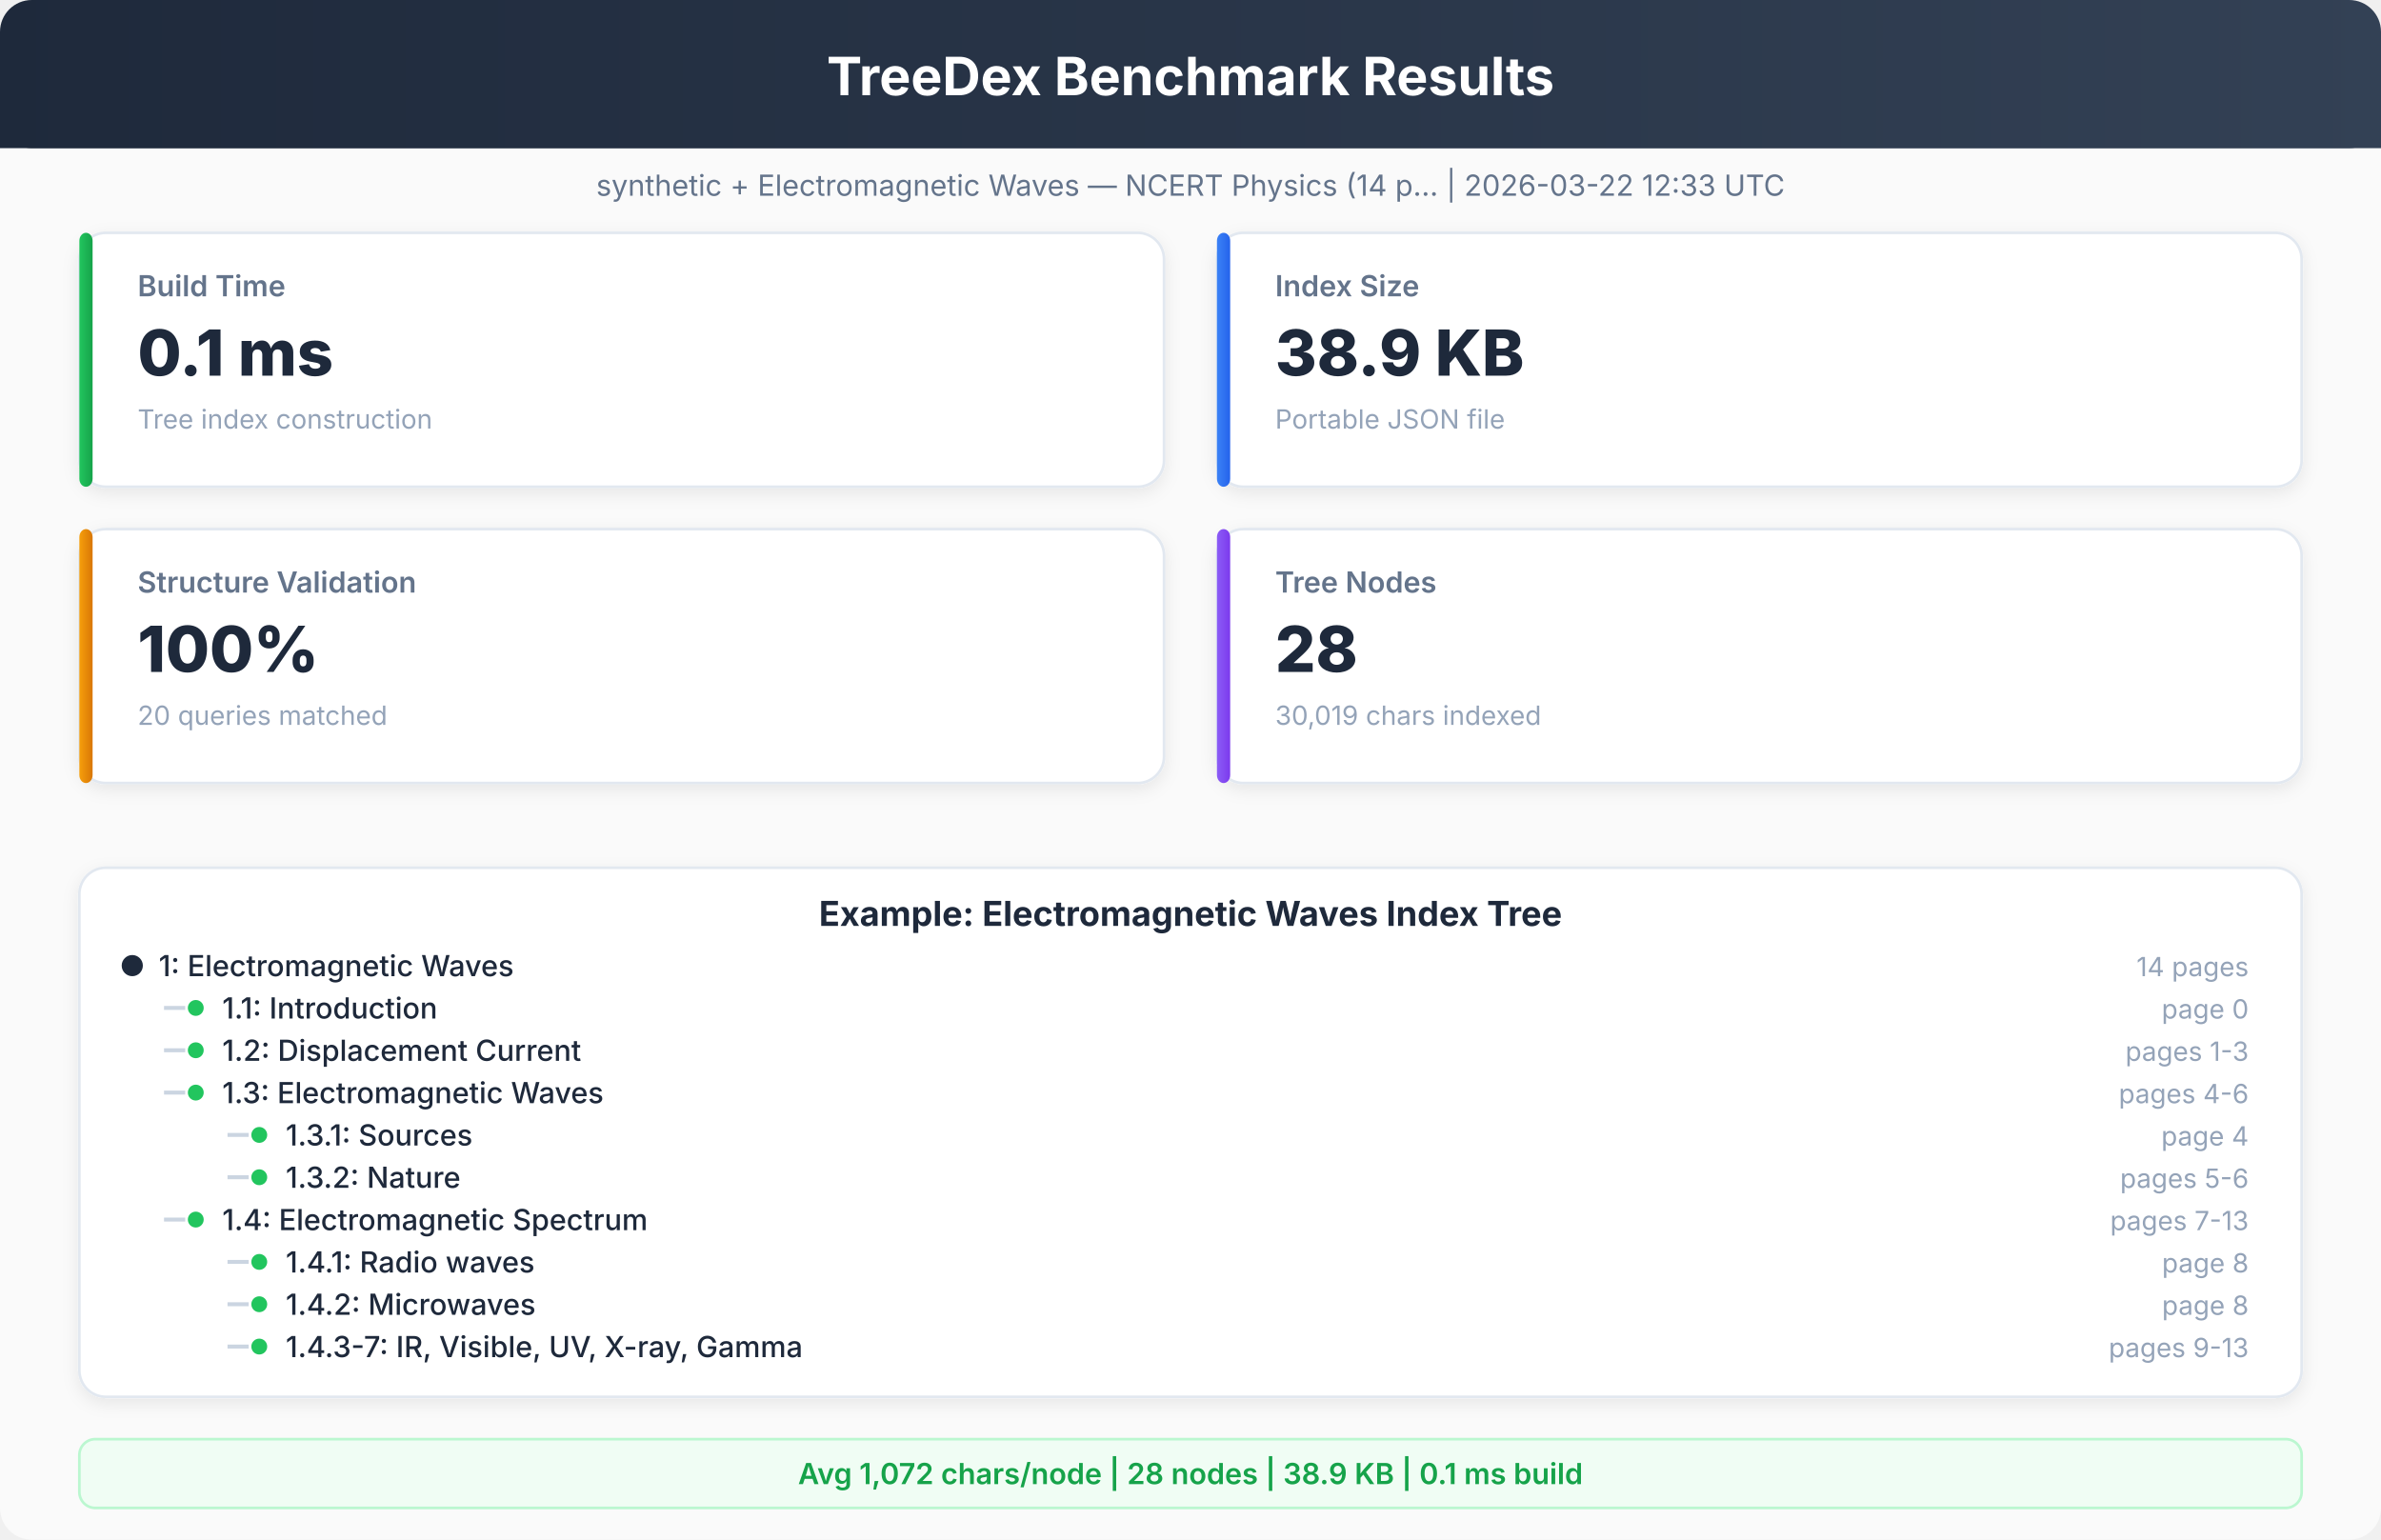
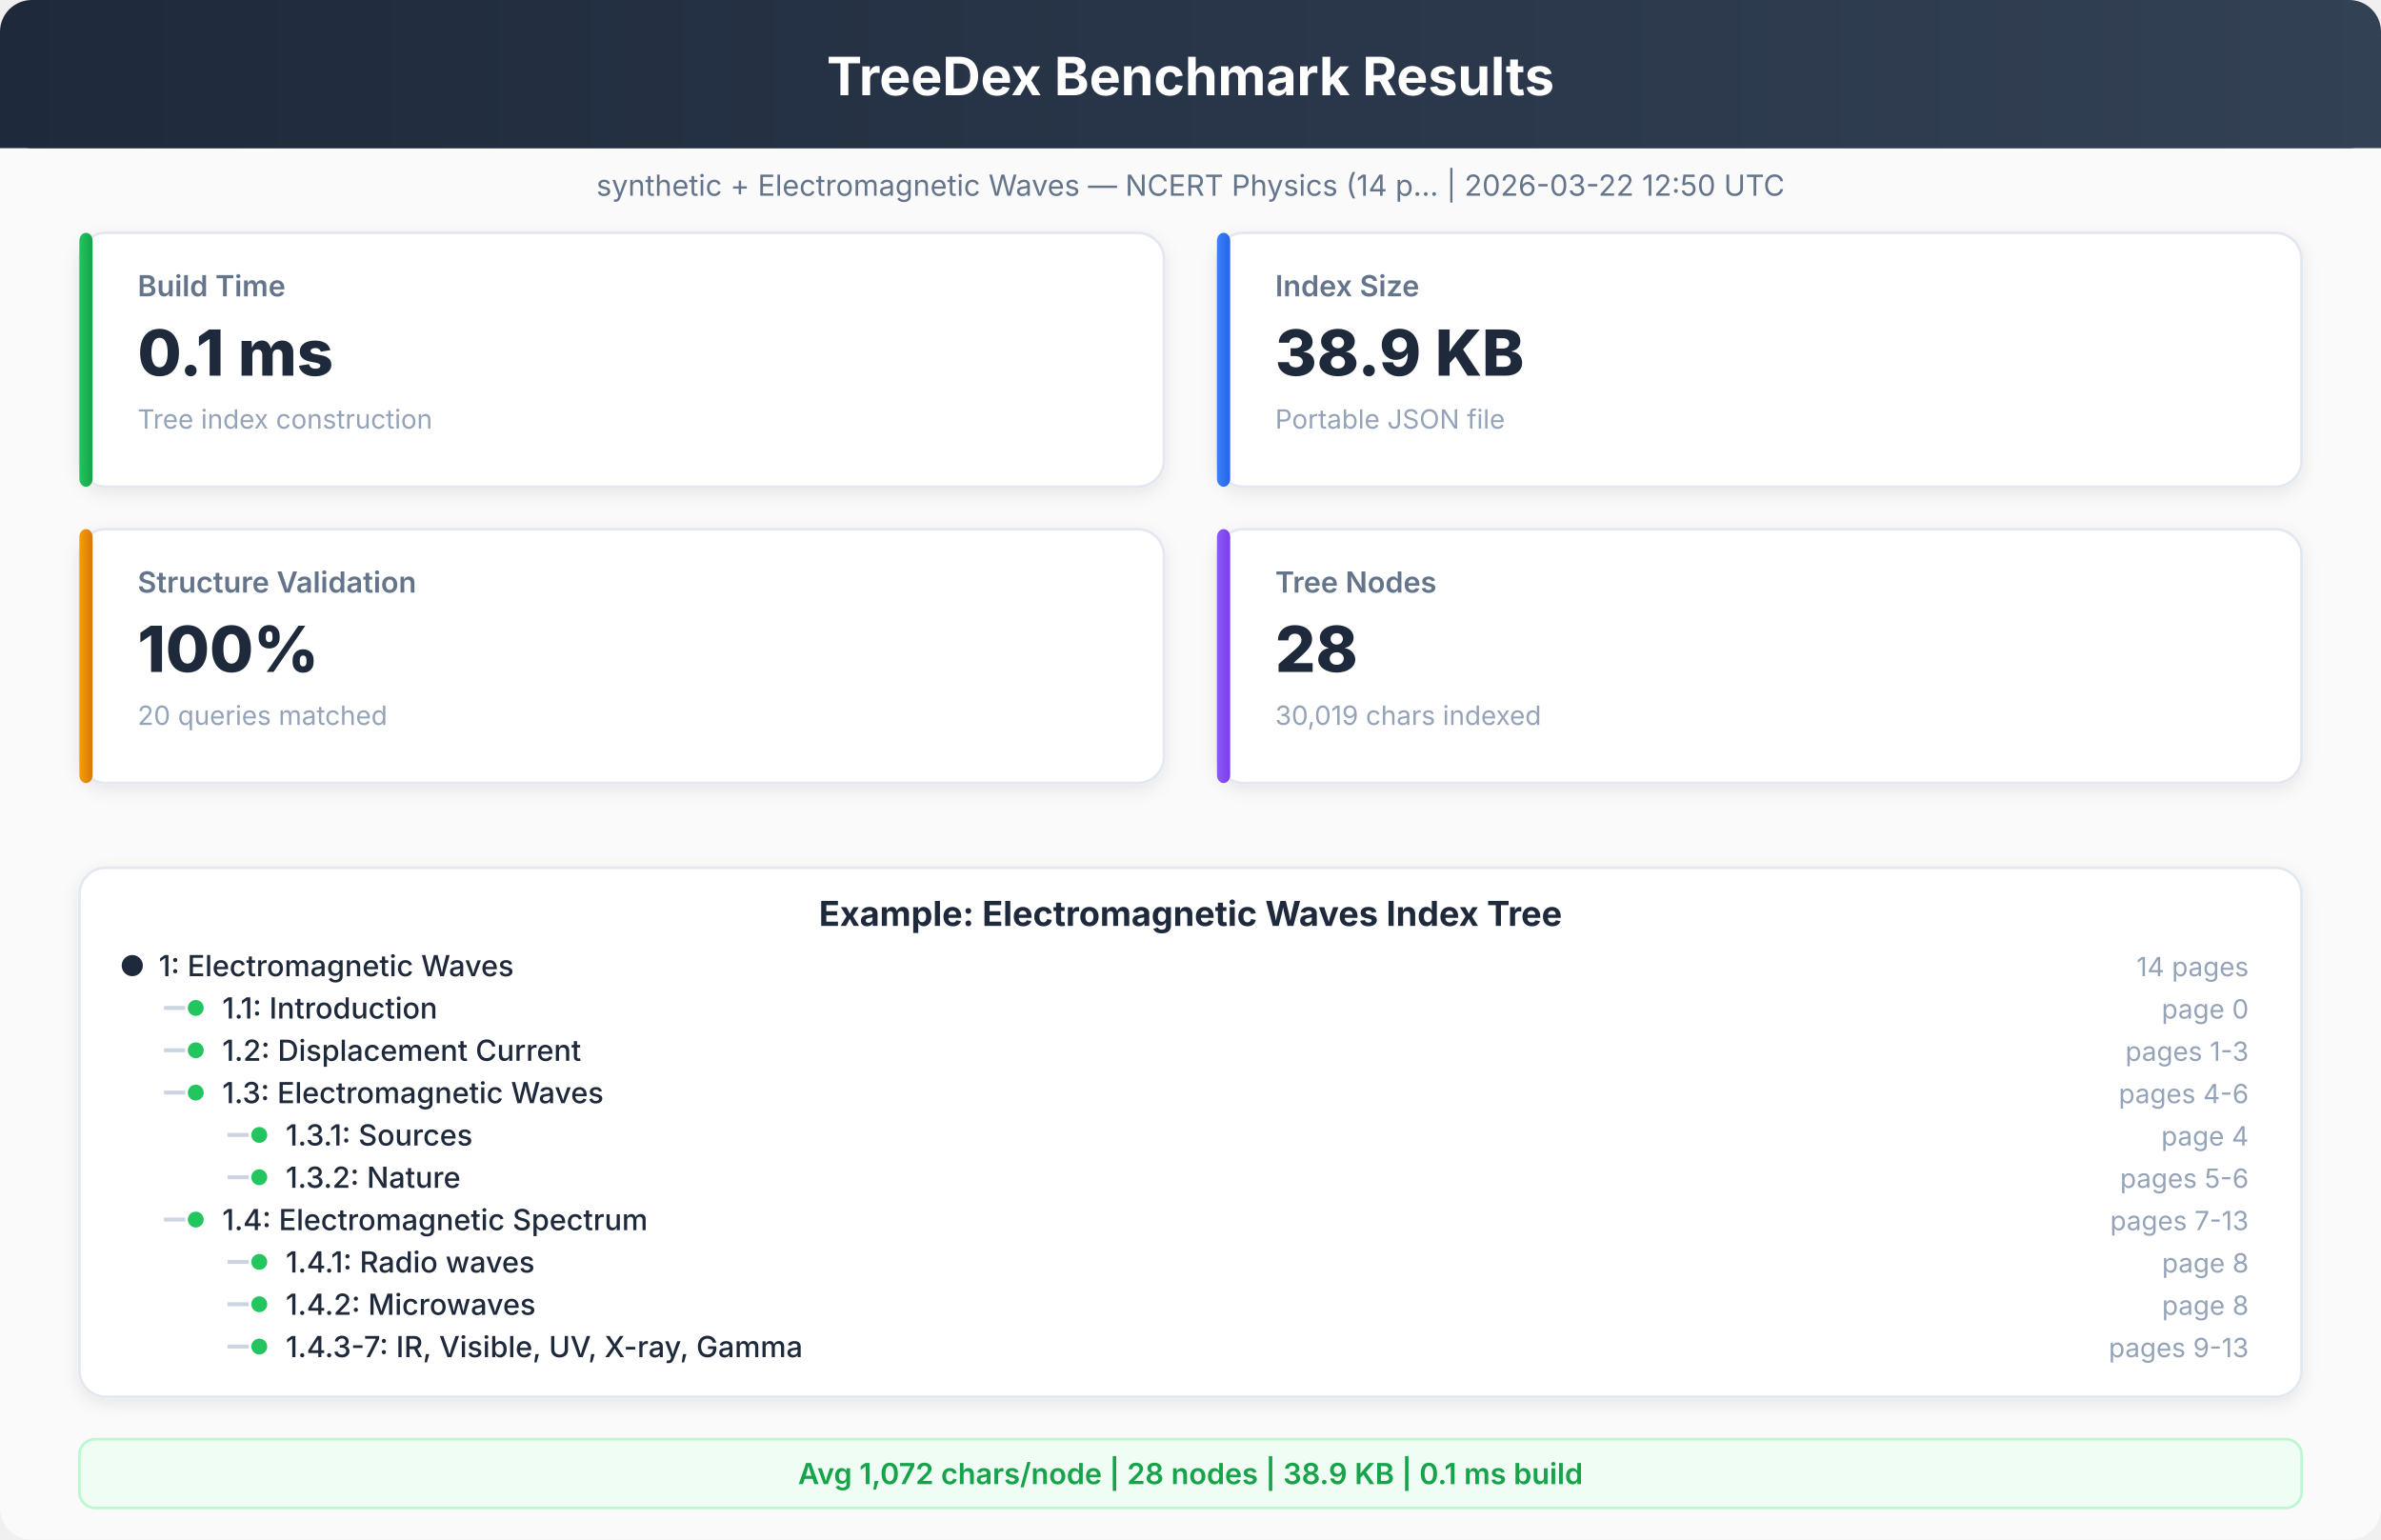
<svg xmlns="http://www.w3.org/2000/svg" viewBox="0 0 900 582" font-family="system-ui, -apple-system, sans-serif">
  <defs>
    <linearGradient id="hdr" x1="0%" y1="0%" x2="100%" y2="0%">
      <stop offset="0%" style="stop-color:#1e293b" />
      <stop offset="100%" style="stop-color:#334155" />
    </linearGradient>
    <linearGradient id="g1" x1="0%" y1="0%" x2="100%" y2="0%">
      <stop offset="0%" style="stop-color:#22c55e" />
      <stop offset="100%" style="stop-color:#16a34a" />
    </linearGradient>
    <linearGradient id="g2" x1="0%" y1="0%" x2="100%" y2="0%">
      <stop offset="0%" style="stop-color:#3b82f6" />
      <stop offset="100%" style="stop-color:#2563eb" />
    </linearGradient>
    <linearGradient id="g3" x1="0%" y1="0%" x2="100%" y2="0%">
      <stop offset="0%" style="stop-color:#f59e0b" />
      <stop offset="100%" style="stop-color:#d97706" />
    </linearGradient>
    <linearGradient id="g4" x1="0%" y1="0%" x2="100%" y2="0%">
      <stop offset="0%" style="stop-color:#8b5cf6" />
      <stop offset="100%" style="stop-color:#7c3aed" />
    </linearGradient>
    <filter id="sh">
      <feDropShadow dx="0" dy="2" stdDeviation="3" flood-opacity="0.08" />
    </filter>
  </defs>
  <rect x="0" y="0" width="900" height="582" rx="12" fill="#fafafa" />
  <rect x="0" y="0" width="900" height="56" rx="12" fill="url(#hdr)" />
  <rect x="0" y="20" width="900" height="36" rx="0" fill="url(#hdr)" />
  <text x="450" y="36" text-anchor="middle" fill="white" font-size="20" font-weight="700">TreeDex Benchmark Results</text>
-   <text x="450" y="74" text-anchor="middle" fill="#64748b" font-size="11" font-weight="400">synthetic + Electromagnetic Waves — NCERT Physics (14 p...  |  2026-03-22 12:33 UTC</text>
+   <text x="450" y="74" text-anchor="middle" fill="#64748b" font-size="11" font-weight="400">synthetic + Electromagnetic Waves — NCERT Physics (14 p...  |  2026-03-22 12:50 UTC</text>
  <rect x="30" y="88" width="410" height="96" rx="10" fill="white" stroke="#e2e8f0" stroke-width="1" filter="url(#sh)" />
  <rect x="30" y="88" width="5" height="96" rx="3" fill="url(#g1)" />
  <text x="52" y="112" text-anchor="start" fill="#64748b" font-size="11" font-weight="600">Build Time</text>
  <text x="52" y="142" text-anchor="start" fill="#1e293b" font-size="24" font-weight="800">0.1 ms</text>
  <text x="52" y="162" text-anchor="start" fill="#94a3b8" font-size="10" font-weight="400">Tree index construction</text>
  <rect x="460" y="88" width="410" height="96" rx="10" fill="white" stroke="#e2e8f0" stroke-width="1" filter="url(#sh)" />
  <rect x="460" y="88" width="5" height="96" rx="3" fill="url(#g2)" />
  <text x="482" y="112" text-anchor="start" fill="#64748b" font-size="11" font-weight="600">Index Size</text>
  <text x="482" y="142" text-anchor="start" fill="#1e293b" font-size="24" font-weight="800">38.9 KB</text>
  <text x="482" y="162" text-anchor="start" fill="#94a3b8" font-size="10" font-weight="400">Portable JSON file</text>
  <rect x="30" y="200" width="410" height="96" rx="10" fill="white" stroke="#e2e8f0" stroke-width="1" filter="url(#sh)" />
  <rect x="30" y="200" width="5" height="96" rx="3" fill="url(#g3)" />
  <text x="52" y="224" text-anchor="start" fill="#64748b" font-size="11" font-weight="600">Structure Validation</text>
  <text x="52" y="254" text-anchor="start" fill="#1e293b" font-size="24" font-weight="800">100%</text>
  <text x="52" y="274" text-anchor="start" fill="#94a3b8" font-size="10" font-weight="400">20 queries matched</text>
  <rect x="460" y="200" width="410" height="96" rx="10" fill="white" stroke="#e2e8f0" stroke-width="1" filter="url(#sh)" />
  <rect x="460" y="200" width="5" height="96" rx="3" fill="url(#g4)" />
  <text x="482" y="224" text-anchor="start" fill="#64748b" font-size="11" font-weight="600">Tree Nodes</text>
  <text x="482" y="254" text-anchor="start" fill="#1e293b" font-size="24" font-weight="800">28</text>
  <text x="482" y="274" text-anchor="start" fill="#94a3b8" font-size="10" font-weight="400">30,019 chars indexed</text>
  <rect x="30" y="328" width="840" height="200" rx="10" fill="white" stroke="#e2e8f0" stroke-width="1" filter="url(#sh)" />
  <text x="450" y="350" text-anchor="middle" fill="#1e293b" font-size="13" font-weight="700">Example: Electromagnetic Waves Index Tree</text>
  <circle cx="50" cy="365" r="4" fill="#1e293b" />
  <text x="60" y="369" text-anchor="start" fill="#1e293b" font-size="11" font-weight="500">1: Electromagnetic Waves</text>
  <text x="850" y="369" text-anchor="end" fill="#94a3b8" font-size="10" font-weight="400">14 pages</text>
  <line x1="62" y1="381" x2="70" y2="381" stroke="#cbd5e1" stroke-width="1.5" />
  <circle cx="74" cy="381" r="3" fill="#22c55e" />
  <text x="84" y="385" text-anchor="start" fill="#1e293b" font-size="11" font-weight="500">1.1: Introduction</text>
  <text x="850" y="385" text-anchor="end" fill="#94a3b8" font-size="10" font-weight="400">page 0</text>
  <line x1="62" y1="397" x2="70" y2="397" stroke="#cbd5e1" stroke-width="1.5" />
  <circle cx="74" cy="397" r="3" fill="#22c55e" />
  <text x="84" y="401" text-anchor="start" fill="#1e293b" font-size="11" font-weight="500">1.2: Displacement Current</text>
  <text x="850" y="401" text-anchor="end" fill="#94a3b8" font-size="10" font-weight="400">pages 1-3</text>
  <line x1="62" y1="413" x2="70" y2="413" stroke="#cbd5e1" stroke-width="1.5" />
  <circle cx="74" cy="413" r="3" fill="#22c55e" />
  <text x="84" y="417" text-anchor="start" fill="#1e293b" font-size="11" font-weight="500">1.3: Electromagnetic Waves</text>
  <text x="850" y="417" text-anchor="end" fill="#94a3b8" font-size="10" font-weight="400">pages 4-6</text>
  <line x1="86" y1="429" x2="94" y2="429" stroke="#cbd5e1" stroke-width="1.5" />
  <circle cx="98" cy="429" r="3" fill="#22c55e" />
  <text x="108" y="433" text-anchor="start" fill="#1e293b" font-size="11" font-weight="500">1.3.1: Sources</text>
  <text x="850" y="433" text-anchor="end" fill="#94a3b8" font-size="10" font-weight="400">page 4</text>
  <line x1="86" y1="445" x2="94" y2="445" stroke="#cbd5e1" stroke-width="1.5" />
  <circle cx="98" cy="445" r="3" fill="#22c55e" />
  <text x="108" y="449" text-anchor="start" fill="#1e293b" font-size="11" font-weight="500">1.3.2: Nature</text>
  <text x="850" y="449" text-anchor="end" fill="#94a3b8" font-size="10" font-weight="400">pages 5-6</text>
  <line x1="62" y1="461" x2="70" y2="461" stroke="#cbd5e1" stroke-width="1.5" />
  <circle cx="74" cy="461" r="3" fill="#22c55e" />
  <text x="84" y="465" text-anchor="start" fill="#1e293b" font-size="11" font-weight="500">1.4: Electromagnetic Spectrum</text>
  <text x="850" y="465" text-anchor="end" fill="#94a3b8" font-size="10" font-weight="400">pages 7-13</text>
  <line x1="86" y1="477" x2="94" y2="477" stroke="#cbd5e1" stroke-width="1.5" />
  <circle cx="98" cy="477" r="3" fill="#22c55e" />
  <text x="108" y="481" text-anchor="start" fill="#1e293b" font-size="11" font-weight="500">1.4.1: Radio waves</text>
  <text x="850" y="481" text-anchor="end" fill="#94a3b8" font-size="10" font-weight="400">page 8</text>
  <line x1="86" y1="493" x2="94" y2="493" stroke="#cbd5e1" stroke-width="1.5" />
  <circle cx="98" cy="493" r="3" fill="#22c55e" />
  <text x="108" y="497" text-anchor="start" fill="#1e293b" font-size="11" font-weight="500">1.4.2: Microwaves</text>
  <text x="850" y="497" text-anchor="end" fill="#94a3b8" font-size="10" font-weight="400">page 8</text>
  <line x1="86" y1="509" x2="94" y2="509" stroke="#cbd5e1" stroke-width="1.5" />
  <circle cx="98" cy="509" r="3" fill="#22c55e" />
  <text x="108" y="513" text-anchor="start" fill="#1e293b" font-size="11" font-weight="500">1.4.3-7: IR, Visible, UV, X-ray, Gamma</text>
  <text x="850" y="513" text-anchor="end" fill="#94a3b8" font-size="10" font-weight="400">pages 9-13</text>
  <rect x="30" y="544" width="840" height="26" rx="6" fill="#f0fdf4" stroke="#bbf7d0" stroke-width="1" />
  <text x="450" y="561" text-anchor="middle" fill="#16a34a" font-size="11" font-weight="600">Avg 1,072 chars/node  |  28 nodes  |  38.9 KB  |  0.1 ms build</text>
</svg>
